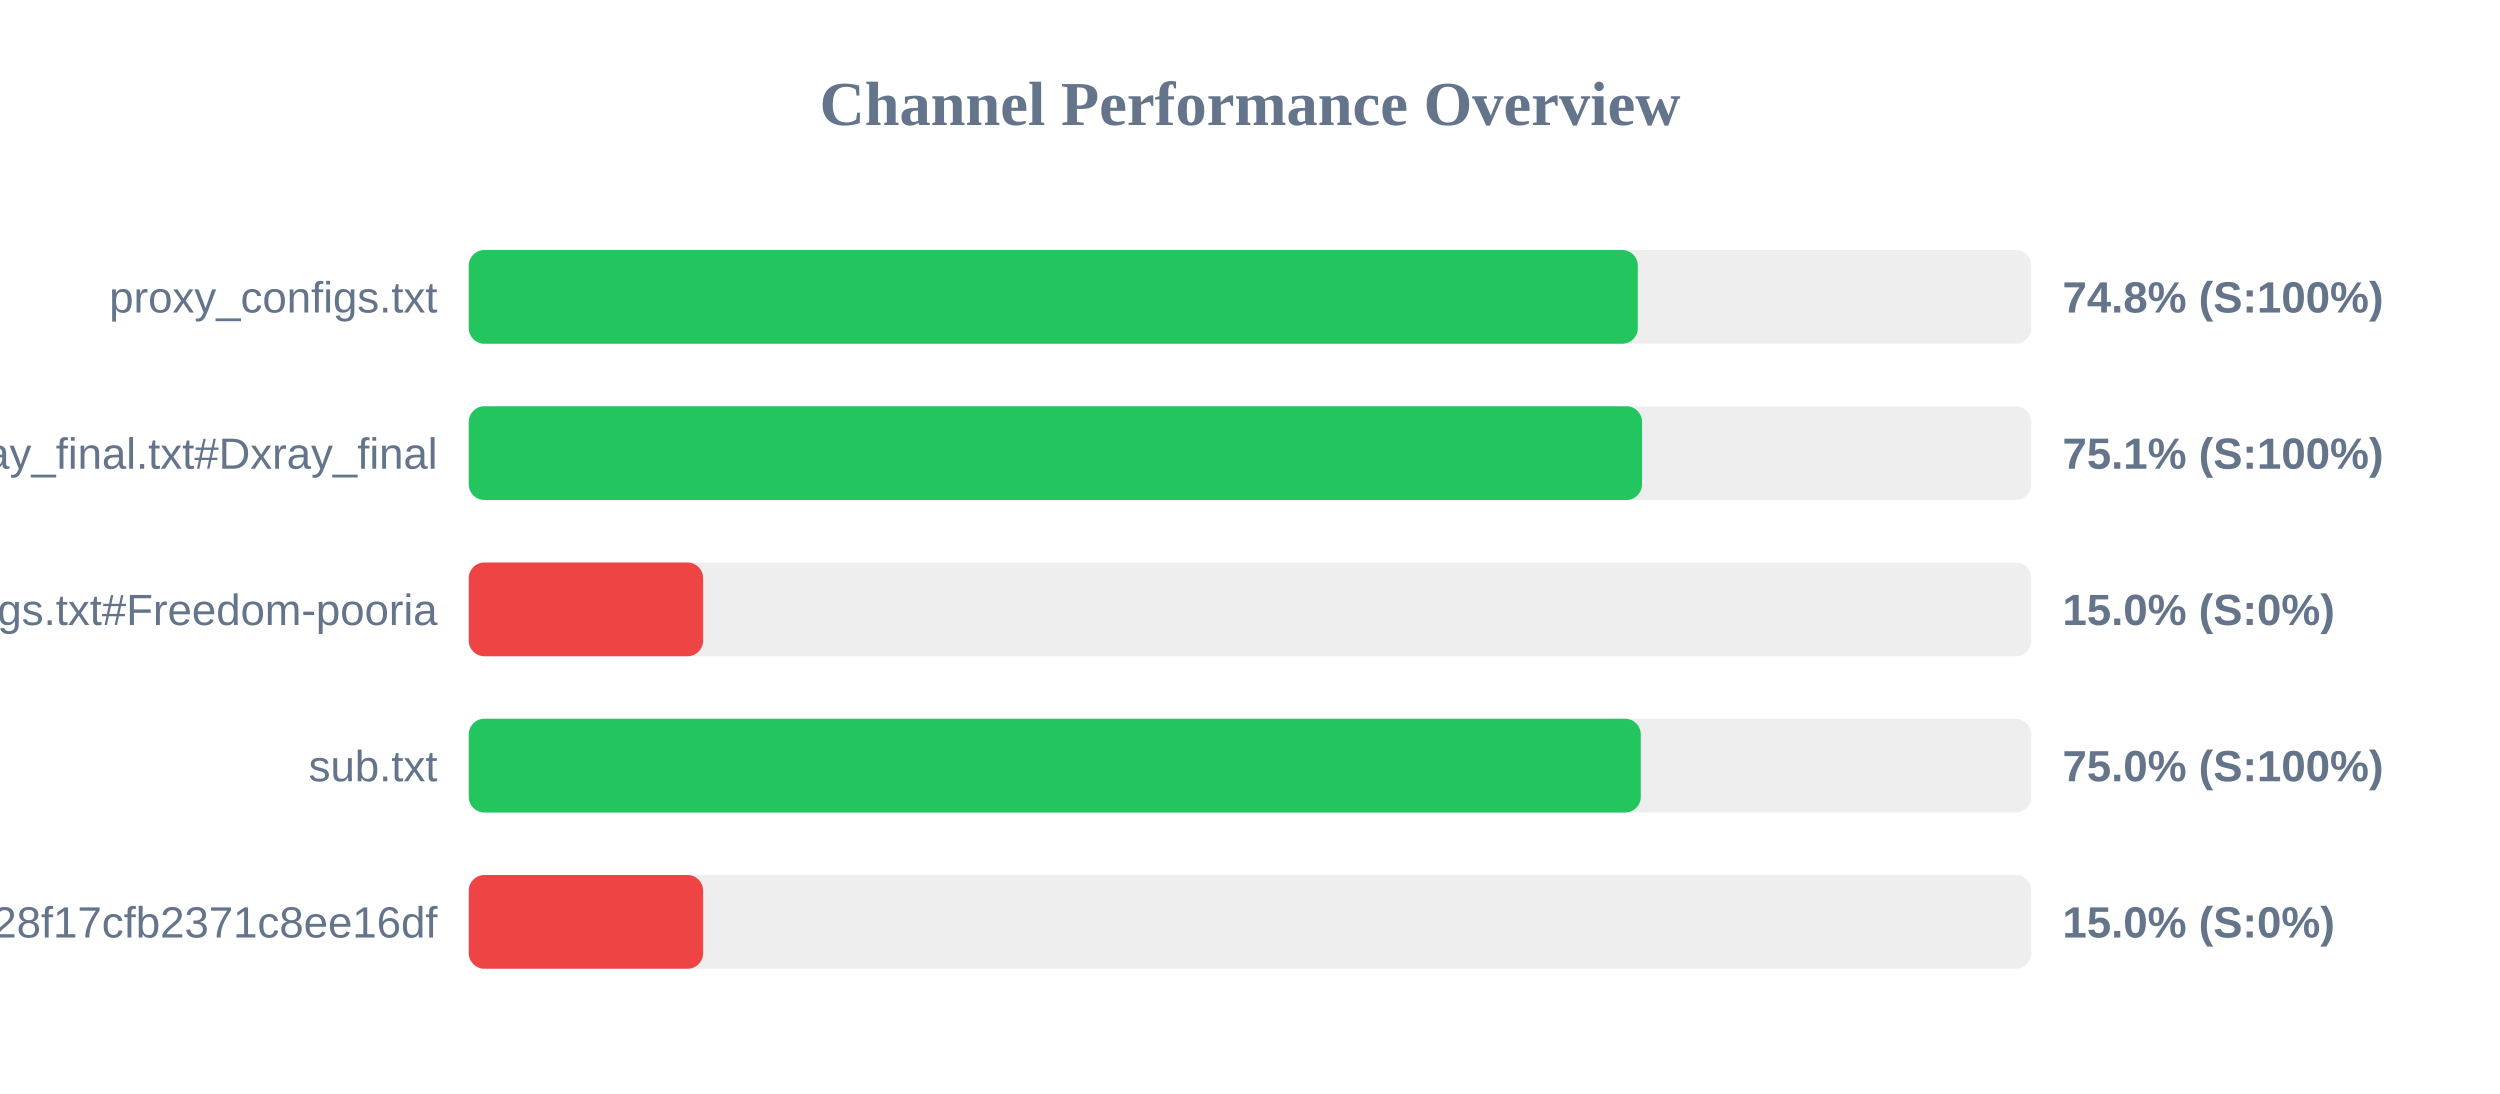
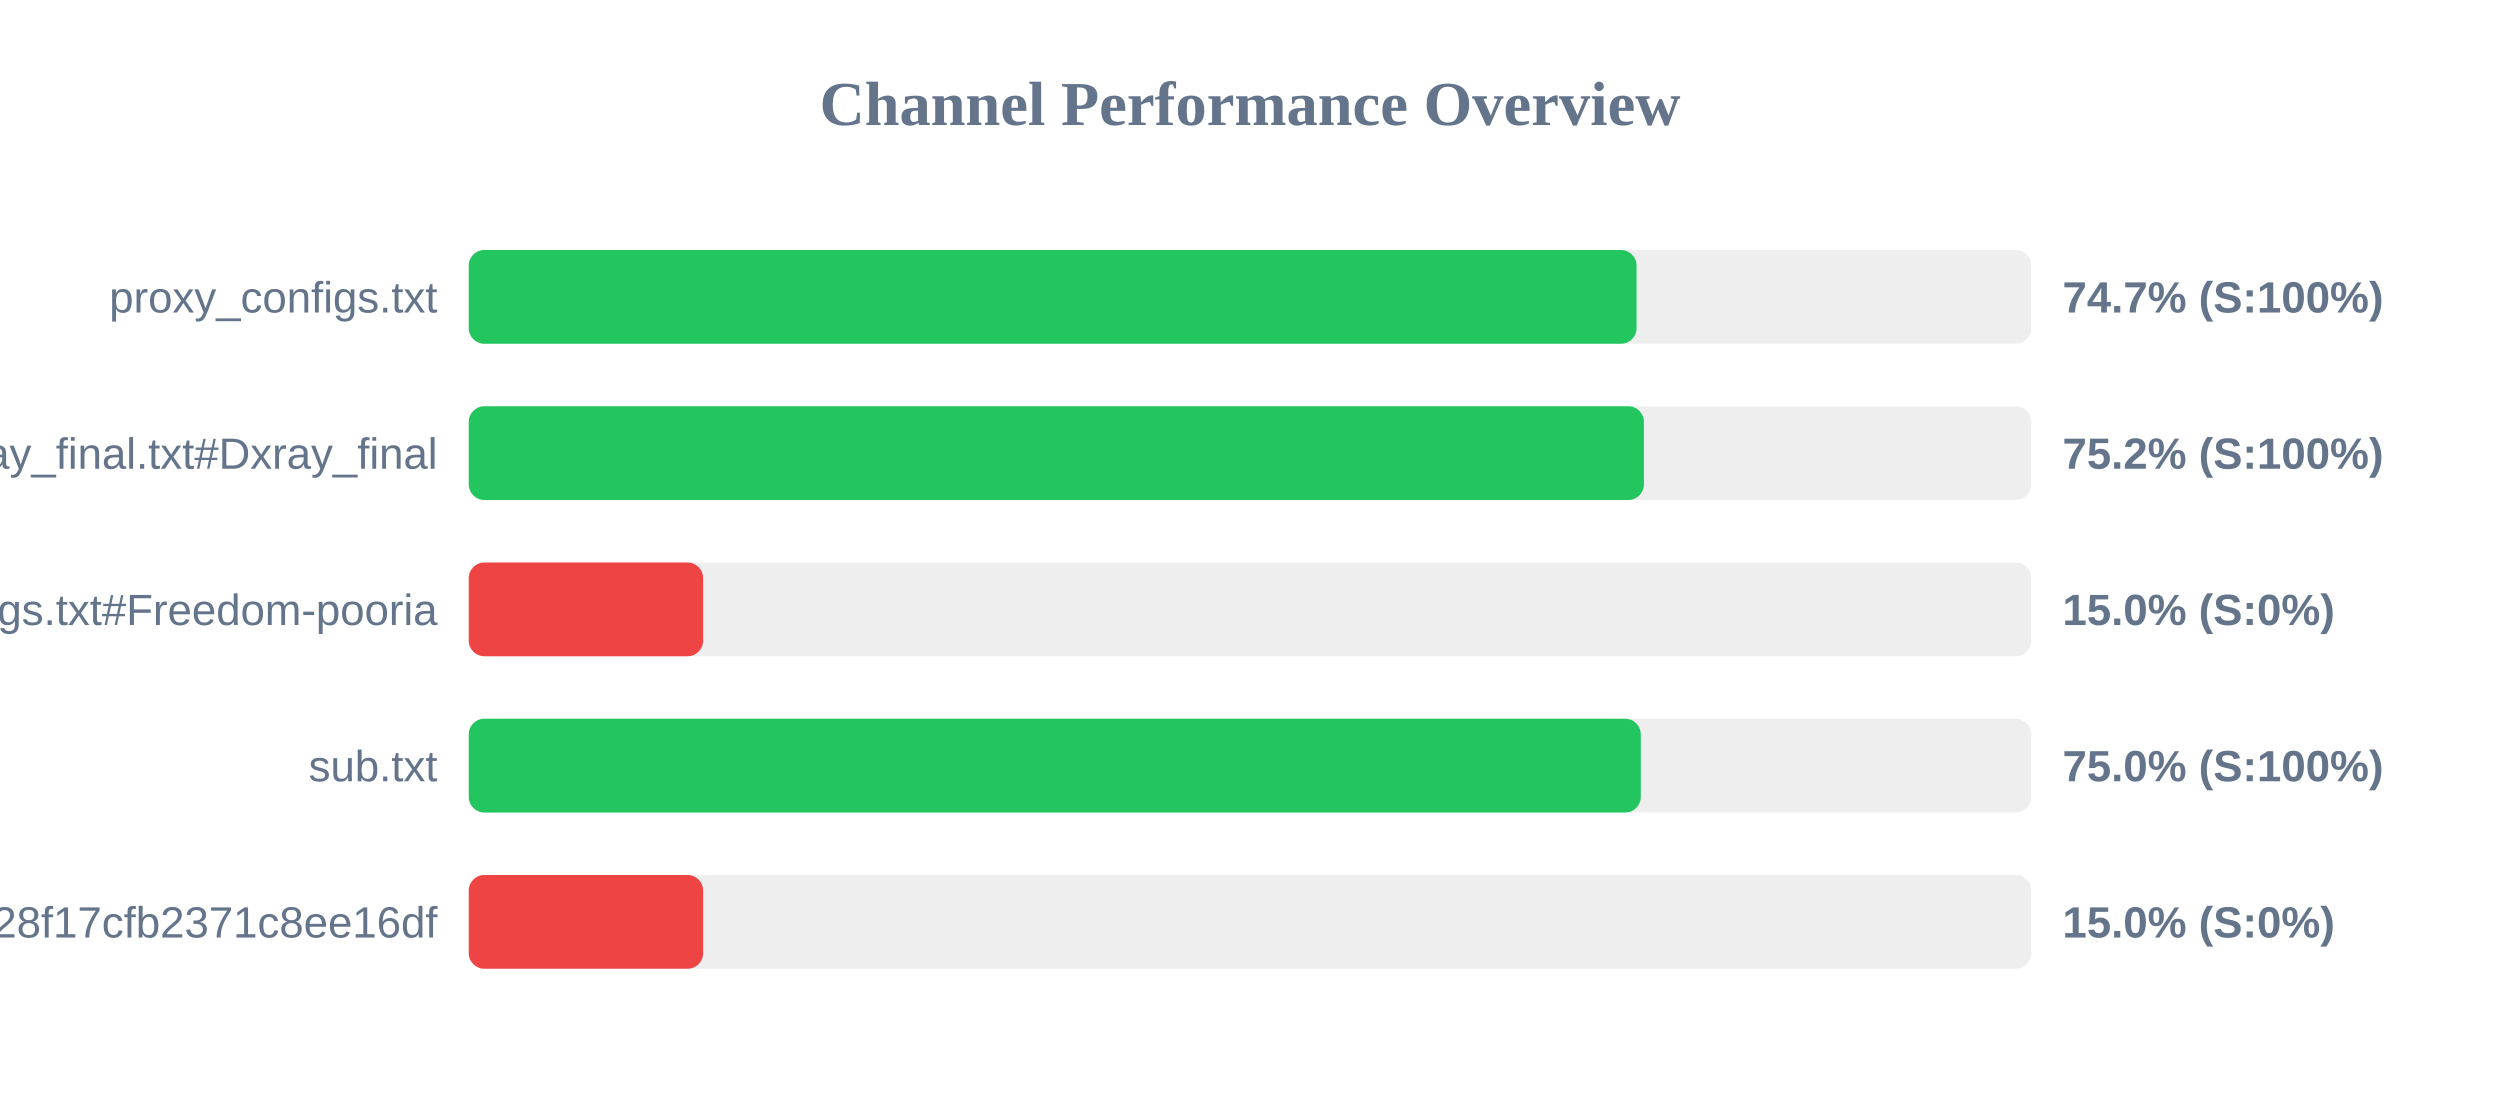
<svg xmlns="http://www.w3.org/2000/svg" width="800" height="350" version="1.1">
  <style>
        .row { font: 14px Arial; fill: #64748b; }
        .score { font: bold 14px Arial; fill: #64748b; }
    </style>
  <text x="400" y="40" text-anchor="middle" font-size="20px" font-weight="bold" fill="#64748b">Channel Performance Overview</text>
  <rect x="150" y="80" width="500" height="30" fill="#eee" rx="5" />
-   <rect x="150" y="80" width="374.1" height="30" fill="#22c55e" rx="5" />
+   <rect x="150" y="80" width="373.7" height="30" fill="#22c55e" rx="5" />
  <text x="140" y="100" text-anchor="end" class="row">proxy_configs.txt</text>
-   <text x="660" y="100" text-anchor="start" class="score">74.8% (S:100%)</text>
+   <text x="660" y="100" text-anchor="start" class="score">74.7% (S:100%)</text>
  <rect x="150" y="130" width="500" height="30" fill="#eee" rx="5" />
-   <rect x="150" y="130" width="375.45" height="30" fill="#22c55e" rx="5" />
+   <rect x="150" y="130" width="376.05" height="30" fill="#22c55e" rx="5" />
  <text x="140" y="150" text-anchor="end" class="row">xray_final.txt#Dxray_final</text>
-   <text x="660" y="150" text-anchor="start" class="score">75.1% (S:100%)</text>
+   <text x="660" y="150" text-anchor="start" class="score">75.2% (S:100%)</text>
  <rect x="150" y="180" width="500" height="30" fill="#eee" rx="5" />
  <rect x="150" y="180" width="75.0" height="30" fill="#ef4444" rx="5" />
  <text x="140" y="200" text-anchor="end" class="row">v2ray_configs.txt#Freedom-pooria</text>
  <text x="660" y="200" text-anchor="start" class="score">15.0% (S:0%)</text>
  <rect x="150" y="230" width="500" height="30" fill="#eee" rx="5" />
  <rect x="150" y="230" width="375.05" height="30" fill="#22c55e" rx="5" />
  <text x="140" y="250" text-anchor="end" class="row">sub.txt</text>
  <text x="660" y="250" text-anchor="start" class="score">75.0% (S:100%)</text>
  <rect x="150" y="280" width="500" height="30" fill="#eee" rx="5" />
  <rect x="150" y="280" width="75.0" height="30" fill="#ef4444" rx="5" />
  <text x="140" y="300" text-anchor="end" class="row">?token=fedfed7b41b828f17cfb2371c8ee16df</text>
  <text x="660" y="300" text-anchor="start" class="score">15.0% (S:0%)</text>
</svg>
